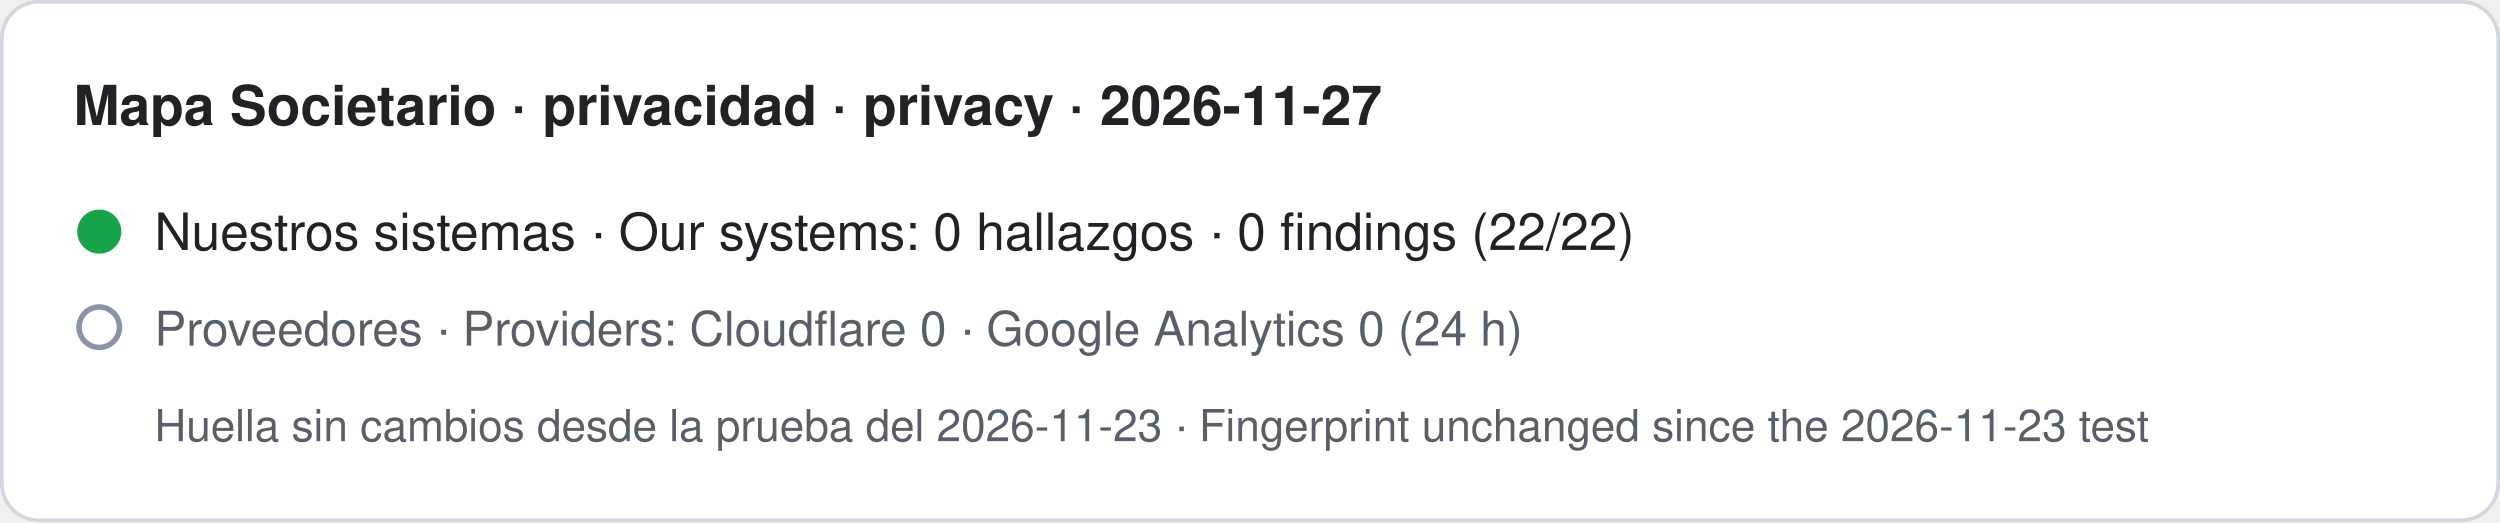
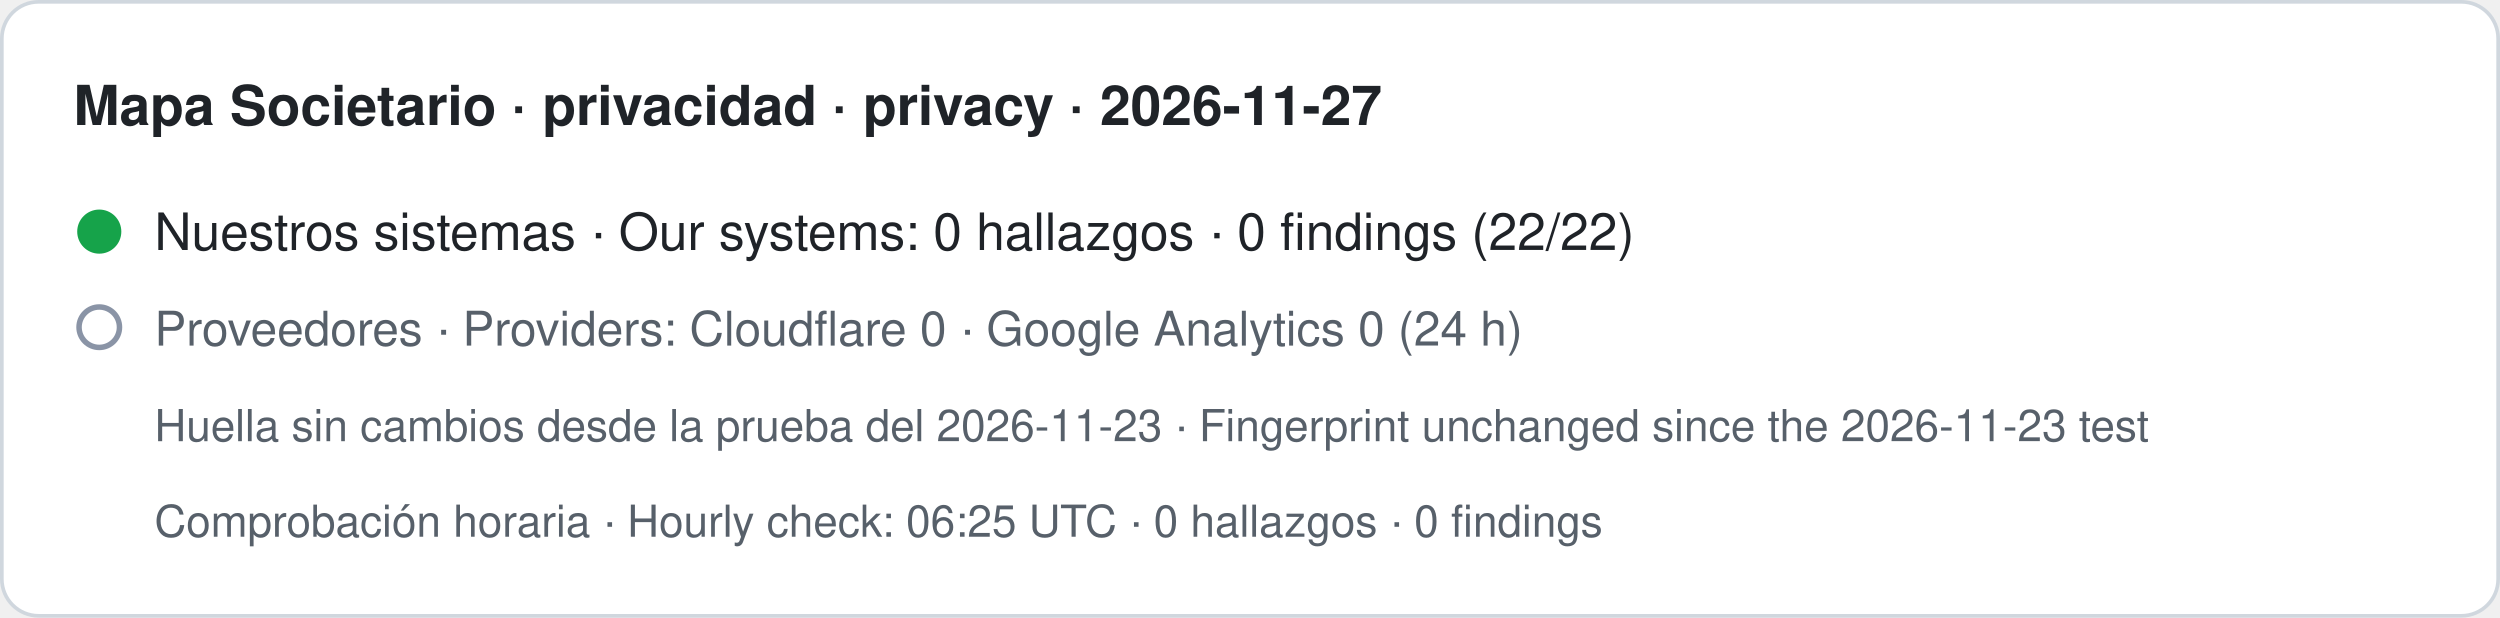
- <svg xmlns="http://www.w3.org/2000/svg" width="680" height="142" viewBox="0 0 680 142" role="img" aria-label="Mapa Societario · privacidad · privacy · 2026-11-27. Nuestros sistemas · Our systems: 0 hallazgos · 0 findings (22/22). Proveedores · Providers: Cloudflare 0 · Google Analytics 0 (24 h). Huella sin cambios desde la prueba del 2026-11-23 · Fingerprint unchanged since the 2026-11-23 test">
-   <rect x="0.5" y="0.5" width="679" height="141" rx="10" fill="#ffffff" stroke="#d0d7de" />
+ <svg xmlns="http://www.w3.org/2000/svg" width="680" height="168" viewBox="0 0 680 168" role="img" aria-label="Mapa Societario · privacidad · privacy · 2026-11-27. Nuestros sistemas · Our systems: 0 hallazgos · 0 findings (22/22). Proveedores · Providers: Cloudflare 0 · Google Analytics 0 (24 h). Huella sin cambios desde la prueba del 2026-11-23 · Fingerprint unchanged since the 2026-11-23 test. Comprobación horaria · Hourly check: 06:25 UTC · 0 hallazgos · 0 findings">
+   <rect x="0.5" y="0.5" width="679" height="167" rx="10" fill="#ffffff" stroke="#d0d7de" />
  <text x="20" y="34" font-family="-apple-system,BlinkMacSystemFont,Segoe UI,Helvetica,Arial,sans-serif" font-size="15" font-weight="600" fill="#1f2328">Mapa Societario · privacidad · privacy · 2026-11-27</text>
  <circle cx="27" cy="63" r="6" fill="#16a34a" />
  <text x="42" y="68" font-family="-apple-system,BlinkMacSystemFont,Segoe UI,Helvetica,Arial,sans-serif" font-size="14" fill="#1f2328">Nuestros sistemas · Our systems: 0 hallazgos · 0 findings (22/22)</text>
  <circle cx="27" cy="89" r="5.5" fill="none" stroke="#8a94a6" stroke-width="1.5" />
  <text x="42" y="94" font-family="-apple-system,BlinkMacSystemFont,Segoe UI,Helvetica,Arial,sans-serif" font-size="13" fill="#57606a">Proveedores · Providers: Cloudflare 0 · Google Analytics 0 (24 h)</text>
  <text x="42" y="120" font-family="-apple-system,BlinkMacSystemFont,Segoe UI,Helvetica,Arial,sans-serif" font-size="12" fill="#57606a">Huella sin cambios desde la prueba del 2026-11-23 · Fingerprint unchanged since the 2026-11-23 test</text>
+   <text x="42" y="146" font-family="-apple-system,BlinkMacSystemFont,Segoe UI,Helvetica,Arial,sans-serif" font-size="12" fill="#57606a">Comprobación horaria · Hourly check: 06:25 UTC · 0 hallazgos · 0 findings</text>
</svg>
